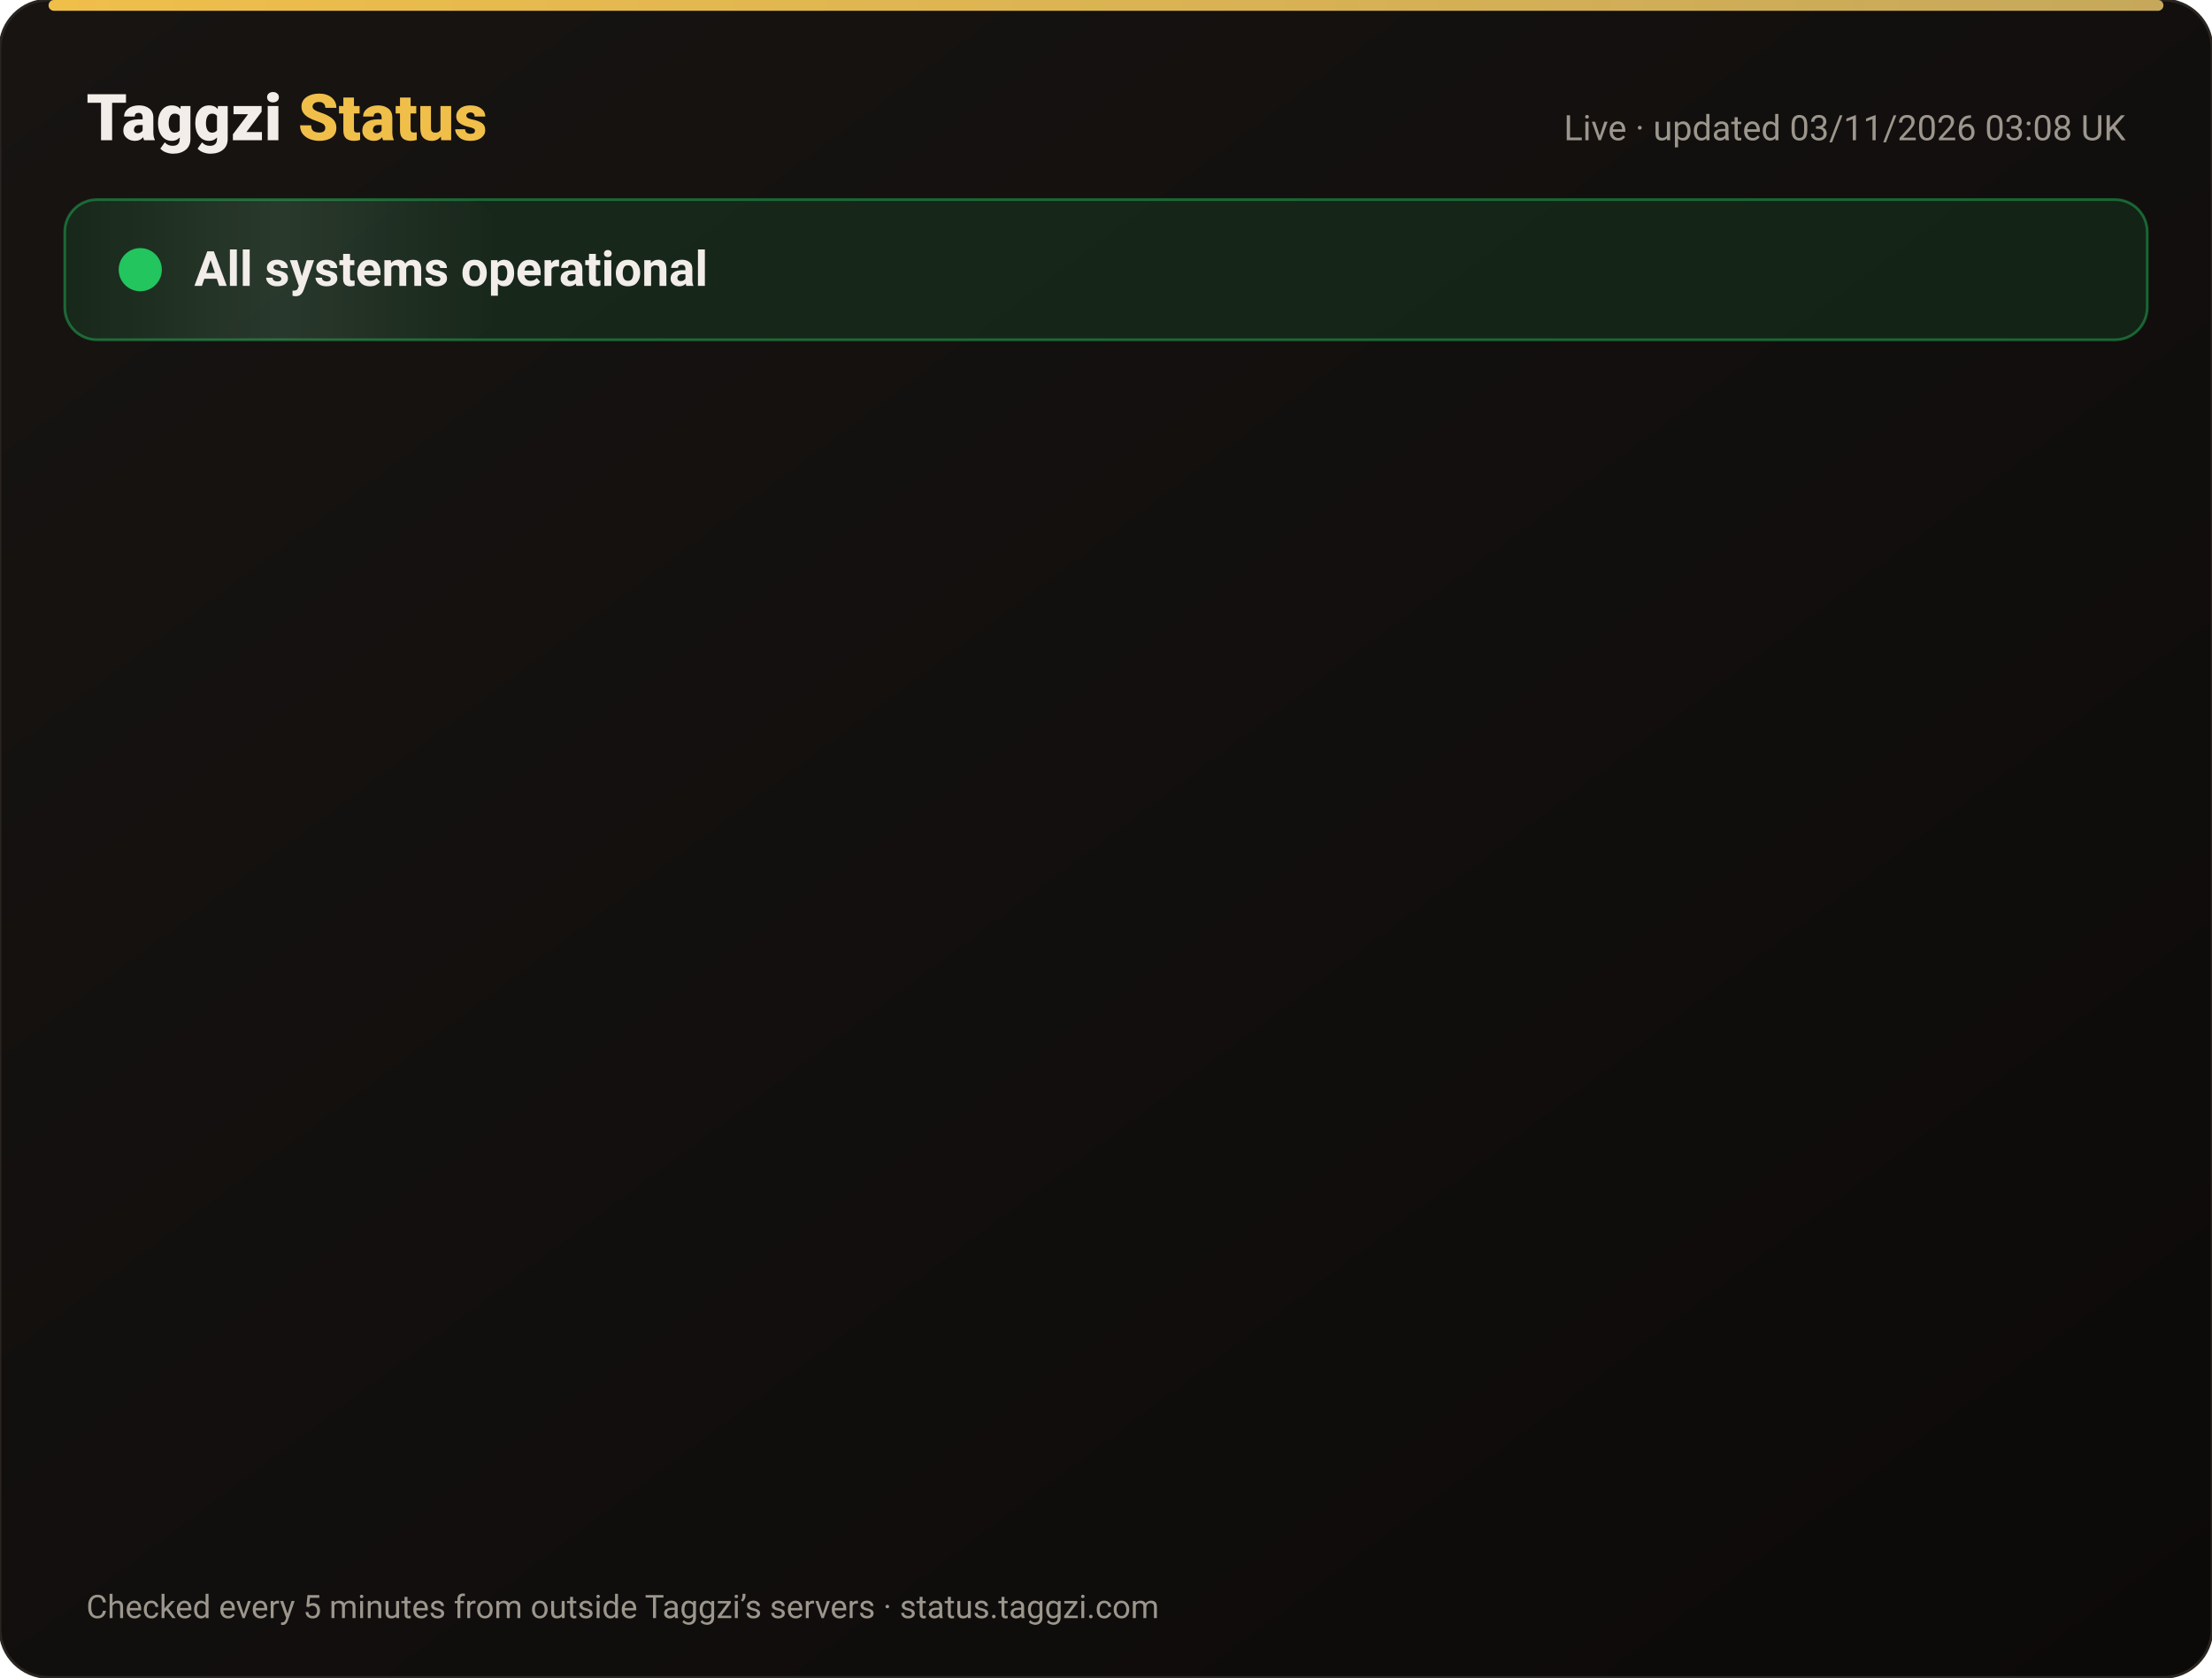
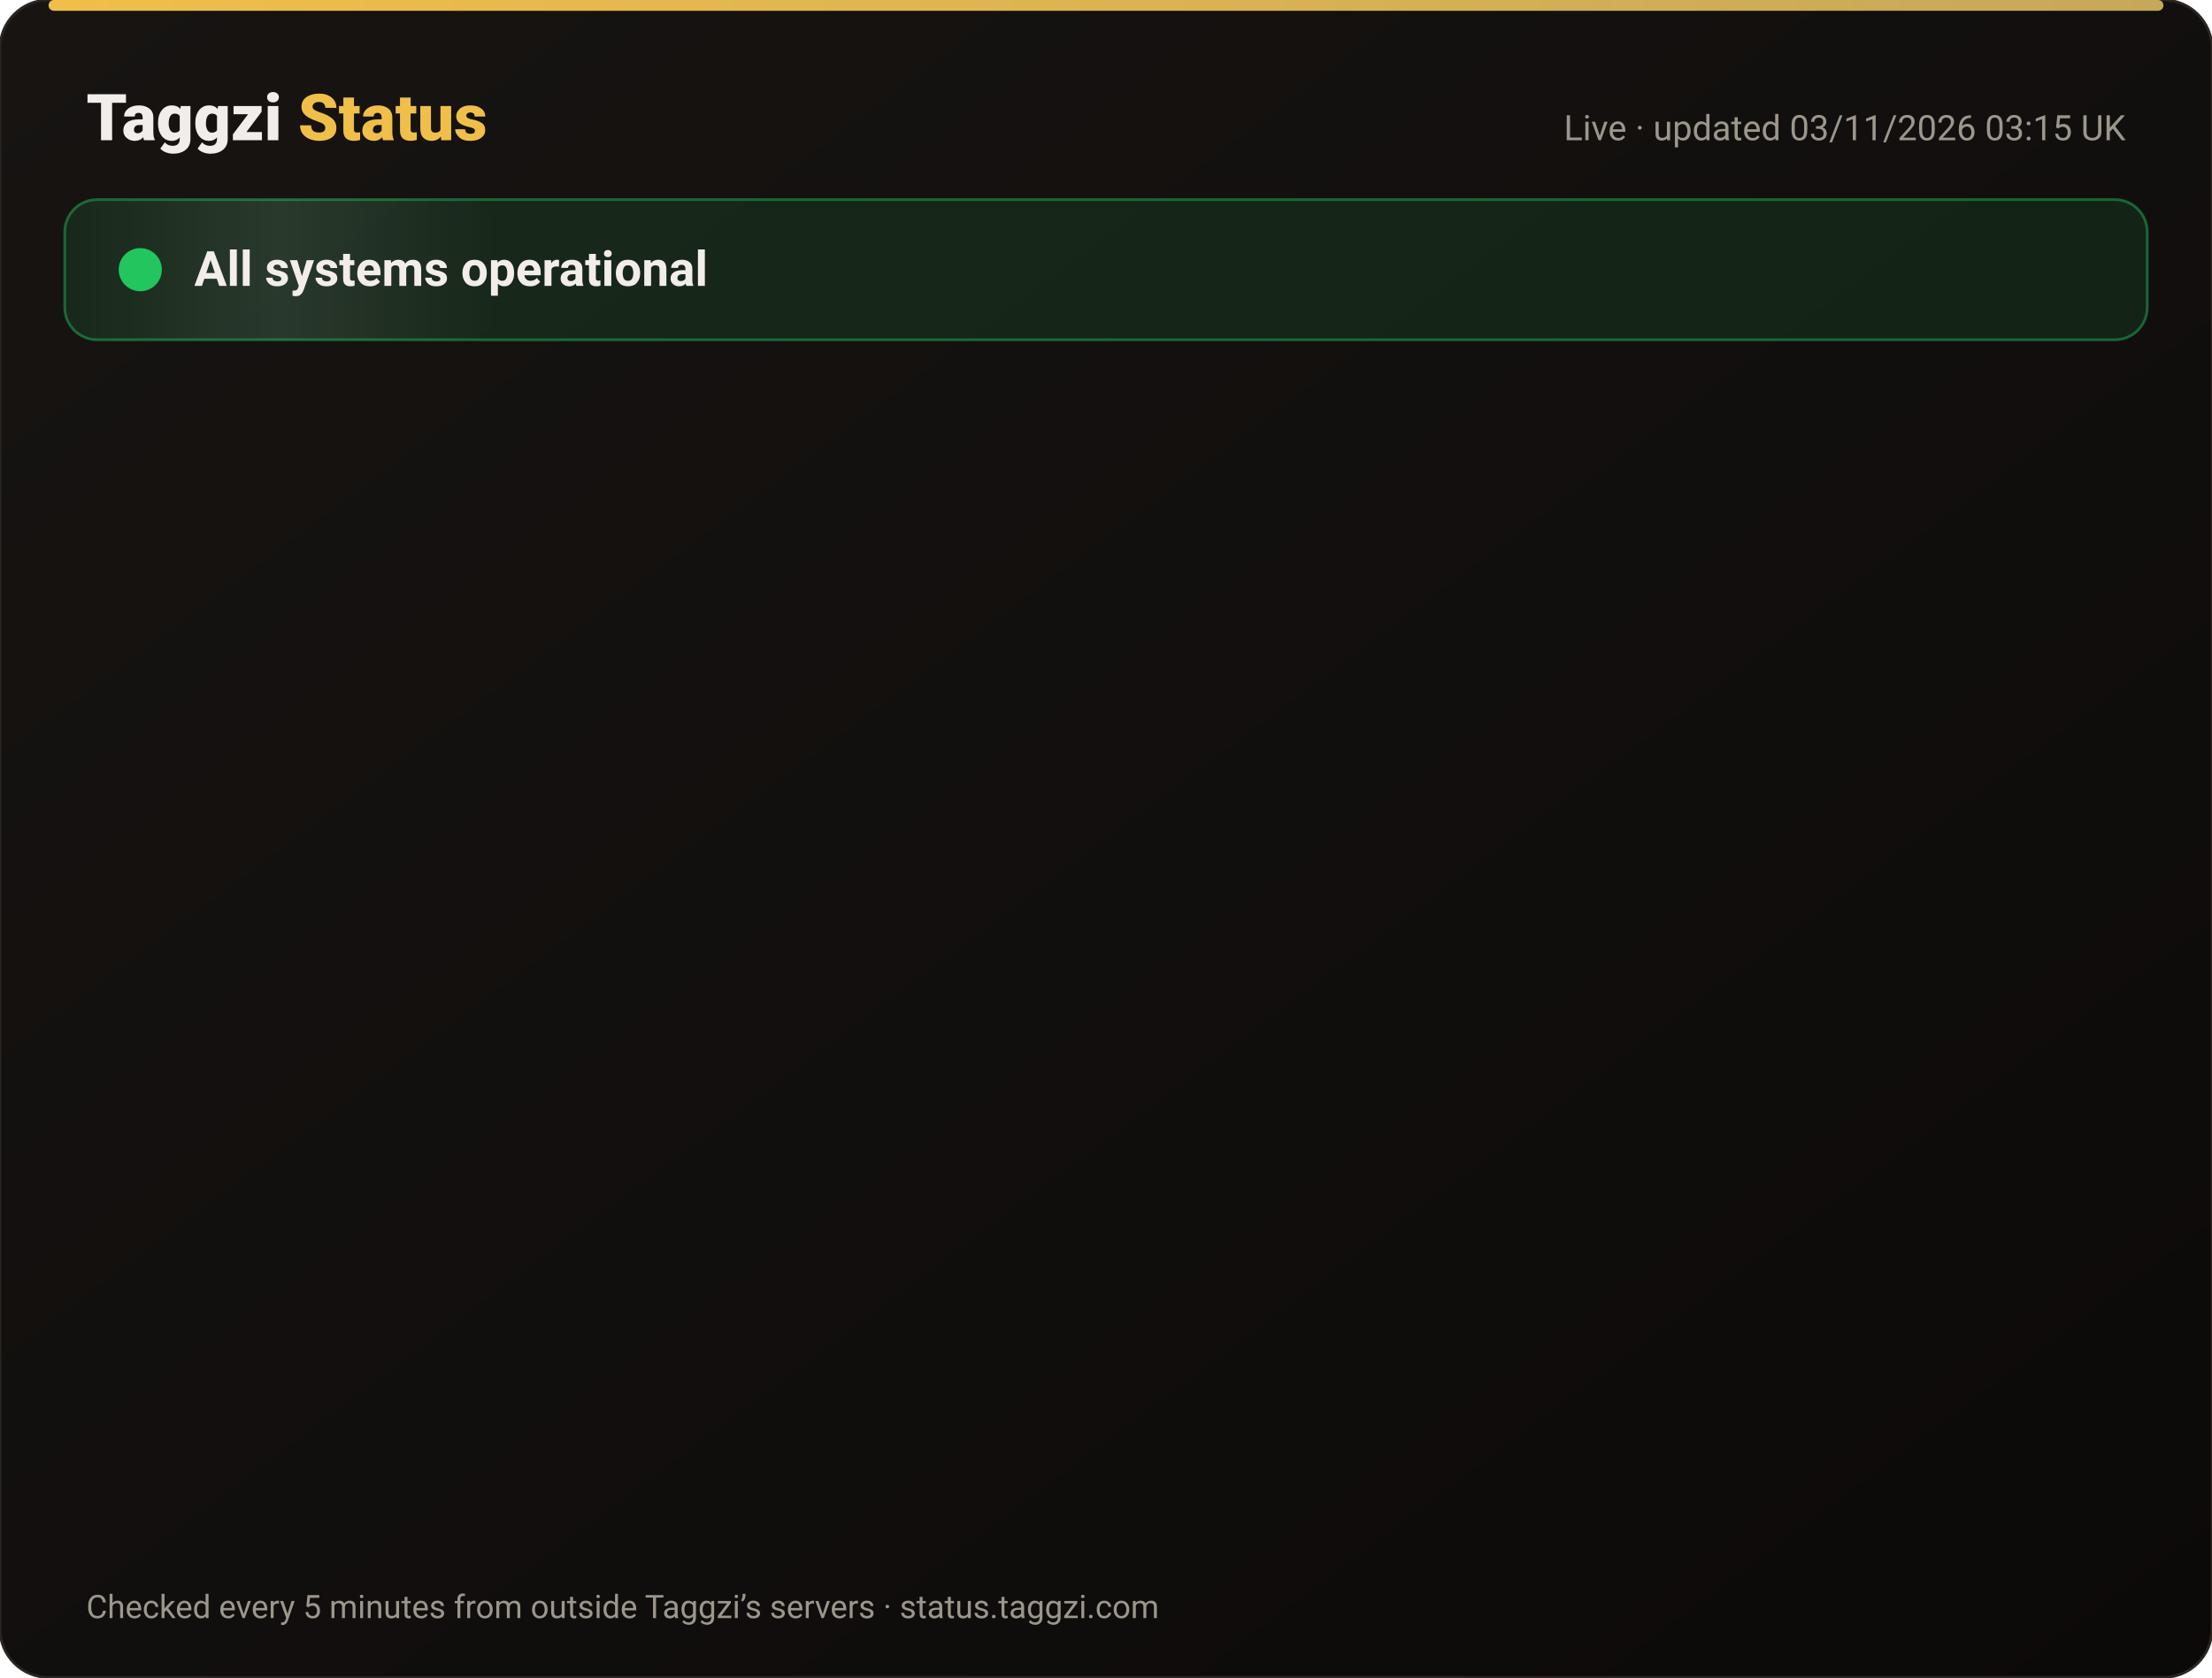
<svg xmlns="http://www.w3.org/2000/svg" width="820" height="622" viewBox="0 0 820 622" font-family="-apple-system,Segoe UI,Roboto,Helvetica,Arial,sans-serif">
  <defs>
    <linearGradient id="bg" x1="0" y1="0" x2="1" y2="1">
      <stop offset="0" stop-color="#171412" />
      <stop offset="1" stop-color="#0C0A09" />
    </linearGradient>
    <linearGradient id="gold" x1="0" x2="1">
      <stop offset="0" stop-color="#F0BF4A" />
      <stop offset="1" stop-color="#c6a85b" />
    </linearGradient>
    <linearGradient id="shine" x1="0" x2="1">
      <stop offset="0" stop-color="#fff" stop-opacity="0" />
      <stop offset=".5" stop-color="#fff" stop-opacity=".08" />
      <stop offset="1" stop-color="#fff" stop-opacity="0" />
    </linearGradient>
  </defs>
  <rect width="820" height="622" rx="18" fill="url(#bg)" stroke="#2a2521" />
  <rect x="18" y="0" width="784" height="4" rx="2" fill="url(#gold)" />
  <text x="32" y="52" font-size="24" font-weight="800" fill="#F2EDE8">Taggzi <tspan fill="#F0BF4A">Status</tspan>
  </text>
-   <text x="788" y="52" font-size="13" fill="#9C968C" text-anchor="end">Live · updated 03/11/2026 03:08 UK</text>
+   <text x="788" y="52" font-size="13" fill="#9C968C" text-anchor="end">Live · updated 03/11/2026 03:15 UK</text>
  <rect x="24" y="74" width="772" height="52" rx="12" fill="#22c55e" fill-opacity=".12" stroke="#22c55e" stroke-opacity=".45" />
  <rect x="24" y="74" width="160" height="52" rx="12" fill="url(#shine)">
    <animate attributeName="x" from="-160" to="820" dur="4s" repeatCount="indefinite" />
  </rect>
  <circle cx="52" cy="100" r="7" fill="#22c55e" />
  <circle cx="52" cy="100" r="7" fill="none" stroke="#22c55e" stroke-width="2">
    <animate attributeName="r" values="7;15;7" dur="2s" repeatCount="indefinite" />
    <animate attributeName="opacity" values=".9;0;.9" dur="2s" repeatCount="indefinite" />
  </circle>
  <text x="72" y="106" font-size="18" font-weight="700" fill="#F2EDE8">All systems operational</text>
  <g opacity="0">
    <animate attributeName="opacity" from="0" to="1" begin="0.00s" dur=".6s" fill="freeze" />
    <line x1="32" y1="188" x2="788" y2="188" stroke="#2a2521" />
    <circle cx="44" cy="166" r="6" fill="#22c55e">
      <animate attributeName="opacity" values="1;.45;1" dur="2.4s" begin="0.00s" repeatCount="indefinite" />
    </circle>
    <text x="62" y="171" font-size="15" font-weight="650" fill="#F2EDE8">Website</text>
    <text x="630" y="171" font-size="13" fill="#9C968C" text-anchor="end">99.96% uptime</text>
    <rect x="648" y="154" width="140" height="24" rx="12" fill="#22c55e" fill-opacity=".14" stroke="#22c55e" stroke-opacity=".5" />
    <text x="718" y="171" font-size="12" font-weight="700" fill="#22c55e" text-anchor="middle">Operational</text>
  </g>
  <g opacity="0">
    <animate attributeName="opacity" from="0" to="1" begin="0.15s" dur=".6s" fill="freeze" />
    <line x1="32" y1="234" x2="788" y2="234" stroke="#2a2521" />
    <circle cx="44" cy="212" r="6" fill="#22c55e">
      <animate attributeName="opacity" values="1;.45;1" dur="2.4s" begin="0.15s" repeatCount="indefinite" />
    </circle>
    <text x="62" y="217" font-size="15" font-weight="650" fill="#F2EDE8">Tag scans</text>
    <text x="630" y="217" font-size="13" fill="#9C968C" text-anchor="end">99.96% uptime</text>
    <rect x="648" y="200" width="140" height="24" rx="12" fill="#22c55e" fill-opacity=".14" stroke="#22c55e" stroke-opacity=".5" />
    <text x="718" y="217" font-size="12" font-weight="700" fill="#22c55e" text-anchor="middle">Operational</text>
  </g>
  <g opacity="0">
    <animate attributeName="opacity" from="0" to="1" begin="0.30s" dur=".6s" fill="freeze" />
    <line x1="32" y1="280" x2="788" y2="280" stroke="#2a2521" />
    <circle cx="44" cy="258" r="6" fill="#22c55e">
      <animate attributeName="opacity" values="1;.45;1" dur="2.4s" begin="0.30s" repeatCount="indefinite" />
    </circle>
    <text x="62" y="263" font-size="15" font-weight="650" fill="#F2EDE8">Manual tag lookup</text>
    <text x="630" y="263" font-size="13" fill="#9C968C" text-anchor="end">99.96% uptime</text>
    <rect x="648" y="246" width="140" height="24" rx="12" fill="#22c55e" fill-opacity=".14" stroke="#22c55e" stroke-opacity=".5" />
    <text x="718" y="263" font-size="12" font-weight="700" fill="#22c55e" text-anchor="middle">Operational</text>
  </g>
  <g opacity="0">
    <animate attributeName="opacity" from="0" to="1" begin="0.45s" dur=".6s" fill="freeze" />
    <line x1="32" y1="326" x2="788" y2="326" stroke="#2a2521" />
    <circle cx="44" cy="304" r="6" fill="#22c55e">
      <animate attributeName="opacity" values="1;.45;1" dur="2.4s" begin="0.45s" repeatCount="indefinite" />
    </circle>
    <text x="62" y="309" font-size="15" font-weight="650" fill="#F2EDE8">App &amp; login</text>
    <text x="630" y="309" font-size="13" fill="#9C968C" text-anchor="end">99.96% uptime</text>
    <rect x="648" y="292" width="140" height="24" rx="12" fill="#22c55e" fill-opacity=".14" stroke="#22c55e" stroke-opacity=".5" />
    <text x="718" y="309" font-size="12" font-weight="700" fill="#22c55e" text-anchor="middle">Operational</text>
  </g>
  <g opacity="0">
    <animate attributeName="opacity" from="0" to="1" begin="0.60s" dur=".6s" fill="freeze" />
    <line x1="32" y1="372" x2="788" y2="372" stroke="#2a2521" />
    <circle cx="44" cy="350" r="6" fill="#22c55e">
      <animate attributeName="opacity" values="1;.45;1" dur="2.4s" begin="0.60s" repeatCount="indefinite" />
    </circle>
    <text x="62" y="355" font-size="15" font-weight="650" fill="#F2EDE8">Community alerts</text>
    <text x="630" y="355" font-size="13" fill="#9C968C" text-anchor="end">99.96% uptime</text>
    <rect x="648" y="338" width="140" height="24" rx="12" fill="#22c55e" fill-opacity=".14" stroke="#22c55e" stroke-opacity=".5" />
    <text x="718" y="355" font-size="12" font-weight="700" fill="#22c55e" text-anchor="middle">Operational</text>
  </g>
  <g opacity="0">
    <animate attributeName="opacity" from="0" to="1" begin="0.75s" dur=".6s" fill="freeze" />
    <line x1="32" y1="418" x2="788" y2="418" stroke="#2a2521" />
    <circle cx="44" cy="396" r="6" fill="#22c55e">
      <animate attributeName="opacity" values="1;.45;1" dur="2.4s" begin="0.75s" repeatCount="indefinite" />
    </circle>
    <text x="62" y="401" font-size="15" font-weight="650" fill="#F2EDE8">Private calling</text>
    <text x="630" y="401" font-size="13" fill="#9C968C" text-anchor="end">99.96% uptime</text>
    <rect x="648" y="384" width="140" height="24" rx="12" fill="#22c55e" fill-opacity=".14" stroke="#22c55e" stroke-opacity=".5" />
    <text x="718" y="401" font-size="12" font-weight="700" fill="#22c55e" text-anchor="middle">Operational</text>
  </g>
  <g opacity="0">
    <animate attributeName="opacity" from="0" to="1" begin="0.90s" dur=".6s" fill="freeze" />
    <line x1="32" y1="464" x2="788" y2="464" stroke="#2a2521" />
    <circle cx="44" cy="442" r="6" fill="#22c55e">
      <animate attributeName="opacity" values="1;.45;1" dur="2.4s" begin="0.90s" repeatCount="indefinite" />
    </circle>
    <text x="62" y="447" font-size="15" font-weight="650" fill="#F2EDE8">Payments</text>
    <text x="630" y="447" font-size="13" fill="#9C968C" text-anchor="end">99.95% uptime</text>
    <rect x="648" y="430" width="140" height="24" rx="12" fill="#22c55e" fill-opacity=".14" stroke="#22c55e" stroke-opacity=".5" />
    <text x="718" y="447" font-size="12" font-weight="700" fill="#22c55e" text-anchor="middle">Operational</text>
  </g>
  <g opacity="0">
    <animate attributeName="opacity" from="0" to="1" begin="1.05s" dur=".6s" fill="freeze" />
    <line x1="32" y1="510" x2="788" y2="510" stroke="#2a2521" />
    <circle cx="44" cy="488" r="6" fill="#22c55e">
      <animate attributeName="opacity" values="1;.45;1" dur="2.4s" begin="1.05s" repeatCount="indefinite" />
    </circle>
    <text x="62" y="493" font-size="15" font-weight="650" fill="#F2EDE8">Email &amp; support</text>
    <text x="630" y="493" font-size="13" fill="#9C968C" text-anchor="end">99.96% uptime</text>
    <rect x="648" y="476" width="140" height="24" rx="12" fill="#22c55e" fill-opacity=".14" stroke="#22c55e" stroke-opacity=".5" />
    <text x="718" y="493" font-size="12" font-weight="700" fill="#22c55e" text-anchor="middle">Operational</text>
  </g>
  <g opacity="0">
    <animate attributeName="opacity" from="0" to="1" begin="1.20s" dur=".6s" fill="freeze" />
    <line x1="32" y1="556" x2="788" y2="556" stroke="#2a2521" />
    <circle cx="44" cy="534" r="6" fill="#22c55e">
      <animate attributeName="opacity" values="1;.45;1" dur="2.4s" begin="1.20s" repeatCount="indefinite" />
    </circle>
    <text x="62" y="539" font-size="15" font-weight="650" fill="#F2EDE8">Secure connection (SSL)</text>
    <text x="630" y="539" font-size="13" fill="#9C968C" text-anchor="end">100.00% uptime</text>
    <rect x="648" y="522" width="140" height="24" rx="12" fill="#22c55e" fill-opacity=".14" stroke="#22c55e" stroke-opacity=".5" />
    <text x="718" y="539" font-size="12" font-weight="700" fill="#22c55e" text-anchor="middle">Operational</text>
  </g>
  <text x="32" y="600" font-size="12" fill="#9C968C">Checked every 5 minutes from outside Taggzi’s servers · status.taggzi.com</text>
</svg>
